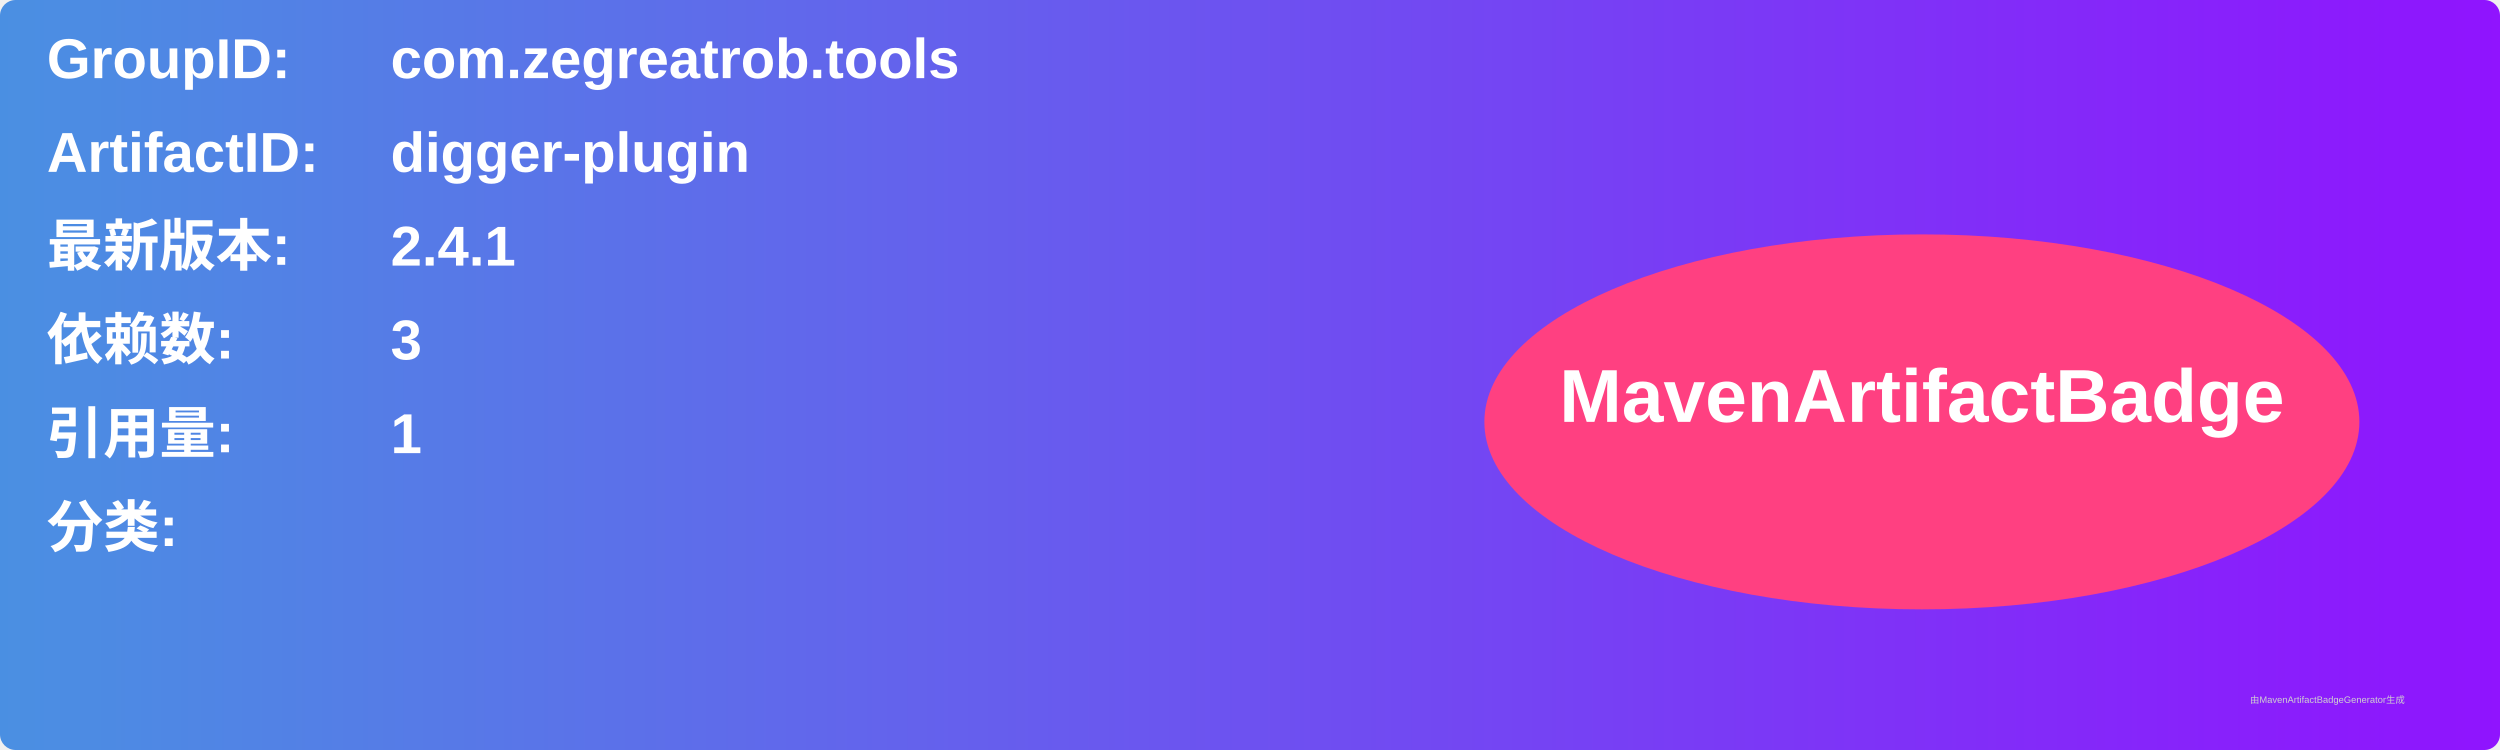
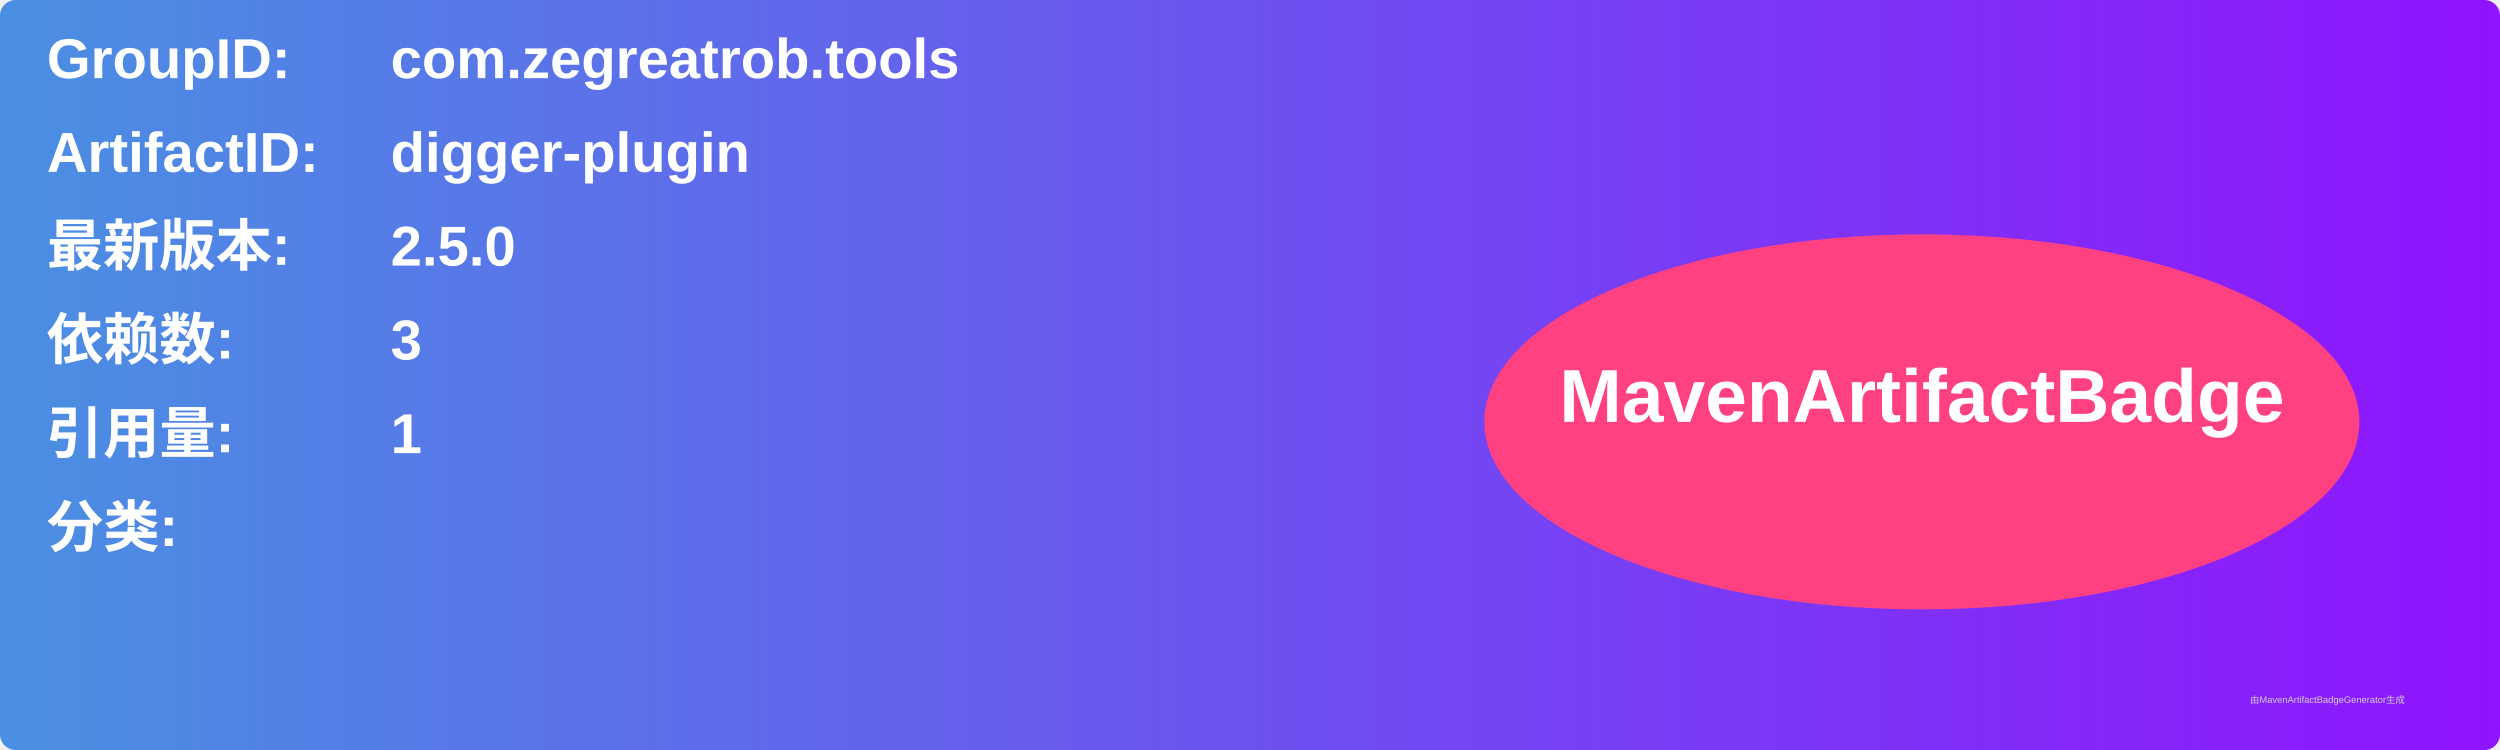
<svg xmlns="http://www.w3.org/2000/svg" width="800" height="240" viewBox="0 0 800 240">
  <linearGradient id="grad" x1="0%" y1="0%" x2="100%" y2="0%">
    <stop offset="0%" stop-color="#4a90e2" />
    <stop offset="100%" stop-color="#9013fe" />
  </linearGradient>
  <rect width="100%" height="100%" rx="5" ry="5" fill="url(#grad)" />
  <g transform="translate(15, 15)">
    <text x="0" y="10" font-family="Arial" font-size="18" fill="white" font-weight="bold" width="260">GroupID:</text>
    <text x="110" y="10" font-family="Arial" font-size="18" fill="white" font-weight="bold" width="460">com.zegreatrob.tools</text>
    <text x="0" y="40" font-family="Arial" font-size="18" fill="white" font-weight="bold" width="260">ArtifactID:</text>
    <text x="110" y="40" font-family="Arial" font-size="18" fill="white" font-weight="bold" width="460">digger-plugin</text>
    <text x="0" y="70" font-family="Arial" font-size="18" fill="white" font-weight="bold">最新版本:</text>
    <text x="110" y="70" font-family="Arial" font-size="18" fill="white" font-weight="bold">
-       <tspan font-weight="bold">2.4.1</tspan>
+       <tspan font-weight="bold">2.5.0</tspan>
    </text>
    <text x="0" y="100" font-family="Arial" font-size="18" fill="white" font-weight="bold">依赖数: </text>
    <text x="110" y="100" font-family="Arial" font-size="18" fill="white">
      <tspan font-weight="bold">3</tspan>
    </text>
    <text x="0" y="130" font-family="Arial" font-size="18" fill="white" font-weight="bold">引用量: </text>
    <text x="110" y="130" font-family="Arial" font-size="18" fill="white">
      <tspan font-weight="bold">1</tspan>
    </text>
    <text x="0" y="160" font-family="Arial" font-size="18" fill="white" font-weight="bold">分类:</text>
    <text x="10" y="190" font-family="Arial" font-size="10" fill="white">
      <tspan font-weight="bold" />
    </text>
    <ellipse cx="600" cy="120" rx="140" ry="60" fill="#ff4081" />
    <text x="600" y="120" text-anchor="middle" font-family="Arial" font-size="24" fill="white" font-weight="bold">MavenArtifactBadge</text>
  </g>
  <text x="720" y="225" font-family="Arial" font-size="3" fill="#d0d0d0">由MavenArtifactBadgeGenerator生成</text>
</svg>
